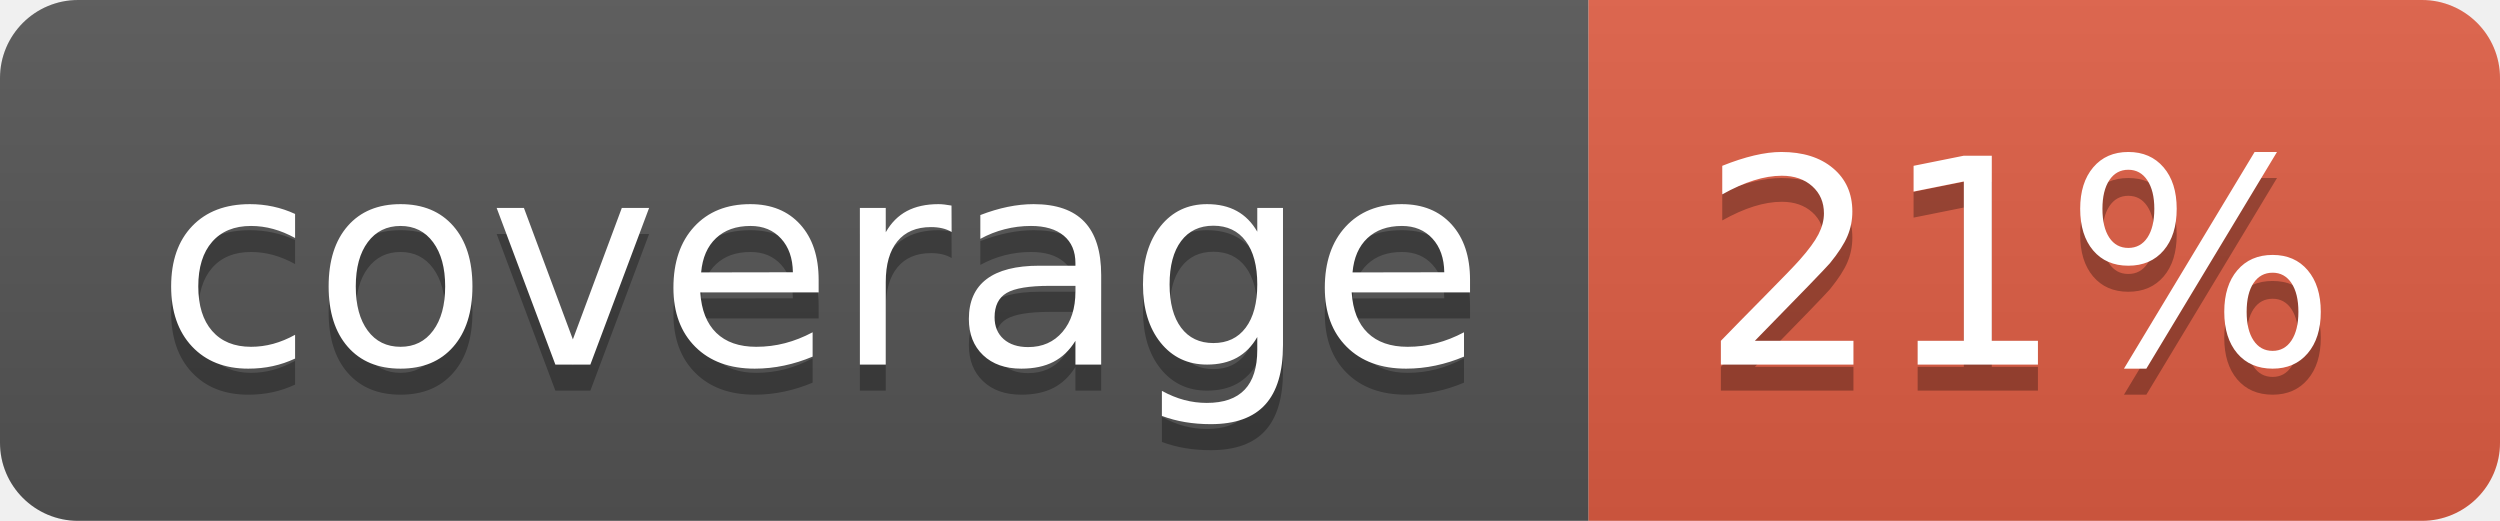
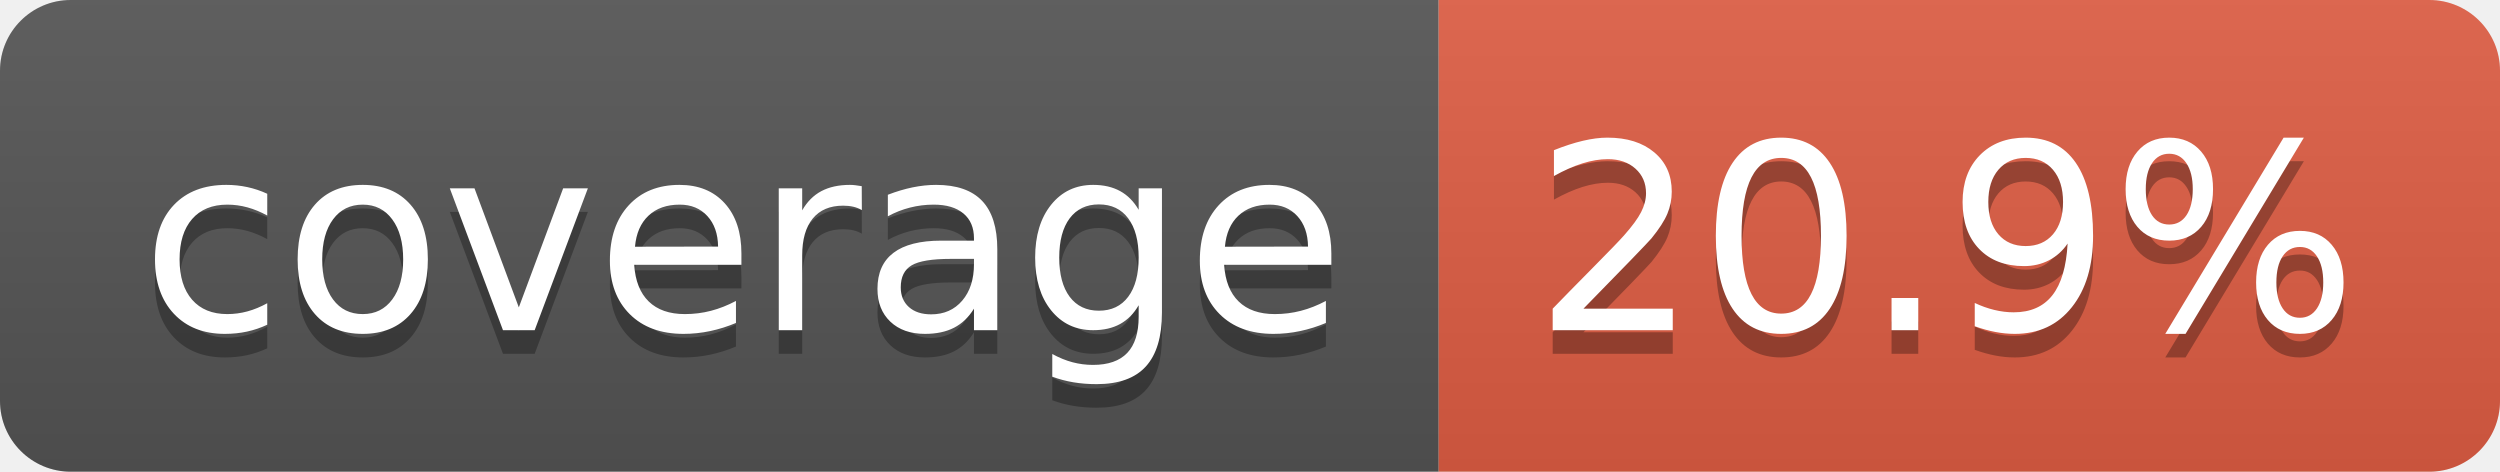
- <svg xmlns="http://www.w3.org/2000/svg" width="96" height="20" role="img" aria-label="coverage: 21%">
+ <svg xmlns="http://www.w3.org/2000/svg" width="106" height="20" role="img" aria-label="coverage: 20.9%">
  <linearGradient id="s" x2="0" y2="100%">
    <stop offset="0" stop-color="#bbb" stop-opacity=".1" />
    <stop offset="1" stop-opacity=".1" />
  </linearGradient>
  <clipPath id="r">
-     <rect width="96" height="20" rx="3" fill="#fff" />
+     <rect width="106" height="20" rx="3" fill="#fff" />
  </clipPath>
  <g clip-path="url(#r)">
    <rect width="61" height="20" fill="#555" />
-     <rect x="61" width="35" height="20" fill="#e05d44" />
-     <rect width="96" height="20" fill="url(#s)" />
+     <rect x="61" width="45" height="20" fill="#e05d44" />
+     <rect width="106" height="20" fill="url(#s)" />
  </g>
  <g fill="#fff" text-anchor="middle" font-family="Verdana,Geneva,DejaVu Sans,sans-serif" text-rendering="geometricPrecision" font-size="110">
    <text aria-hidden="true" x="315" y="150" fill="#010101" fill-opacity=".3" transform="scale(.1)" textLength="510">coverage</text>
    <text x="315" y="140" transform="scale(.1)" fill="#fff" textLength="510">coverage</text>
-     <text aria-hidden="true" x="775" y="150" fill="#010101" fill-opacity=".3" transform="scale(.1)" textLength="245">21%</text>
-     <text x="775" y="140" transform="scale(.1)" fill="#fff" textLength="245">21%</text>
+     <text aria-hidden="true" x="825" y="150" fill="#010101" fill-opacity=".3" transform="scale(.1)" textLength="350">20.9%</text>
+     <text x="825" y="140" transform="scale(.1)" fill="#fff" textLength="350">20.9%</text>
  </g>
</svg>
